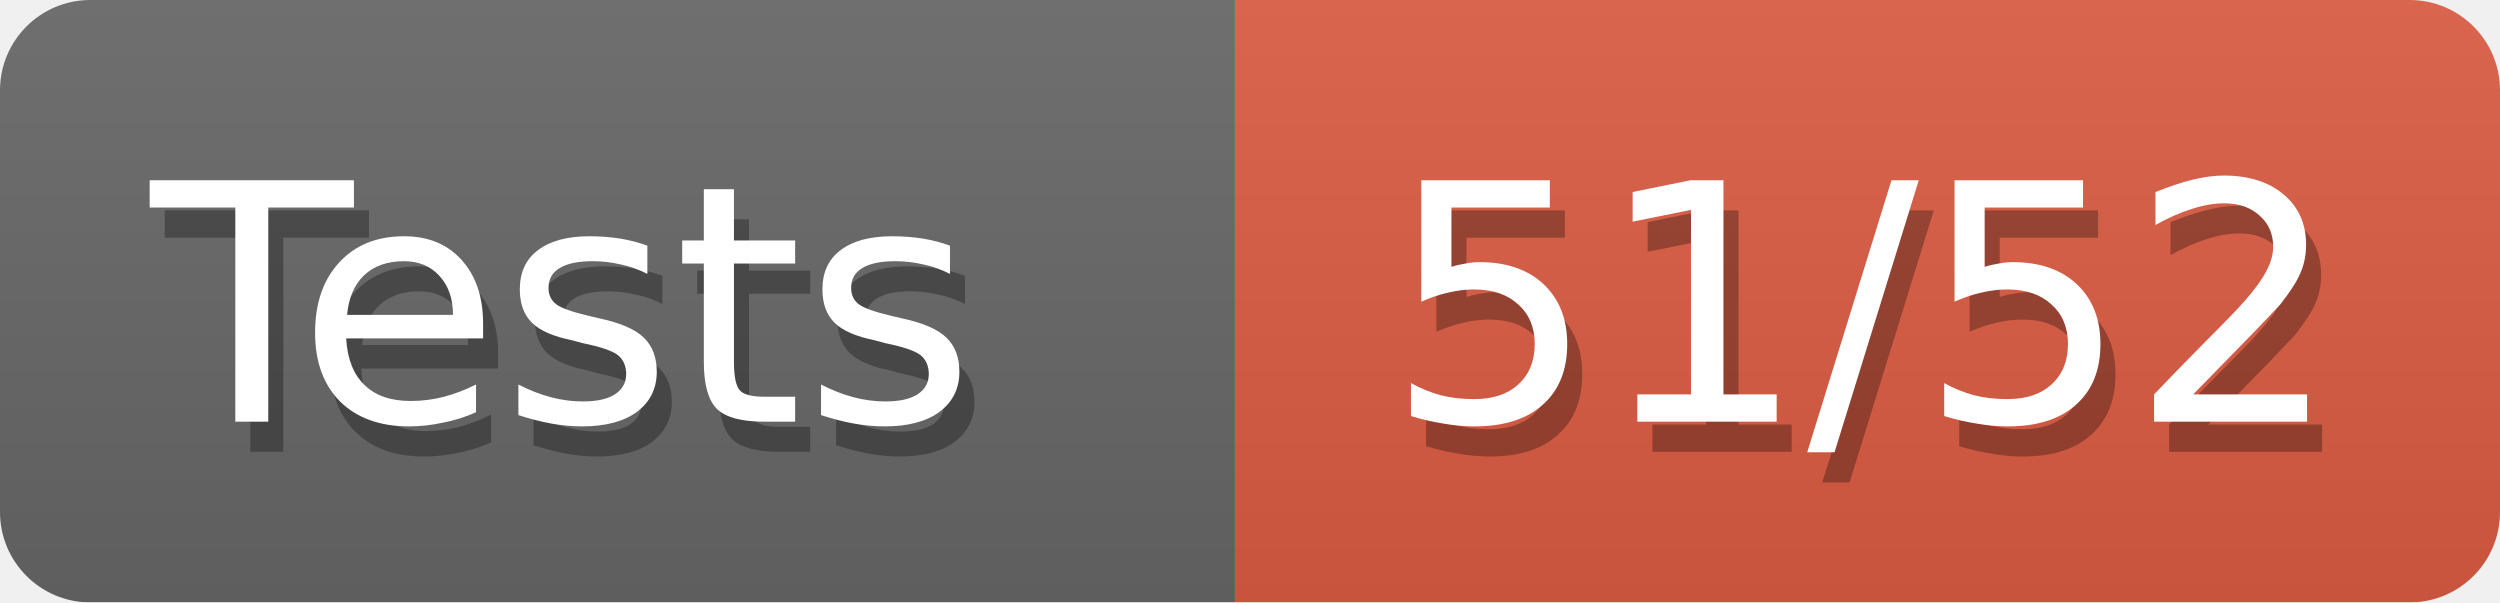
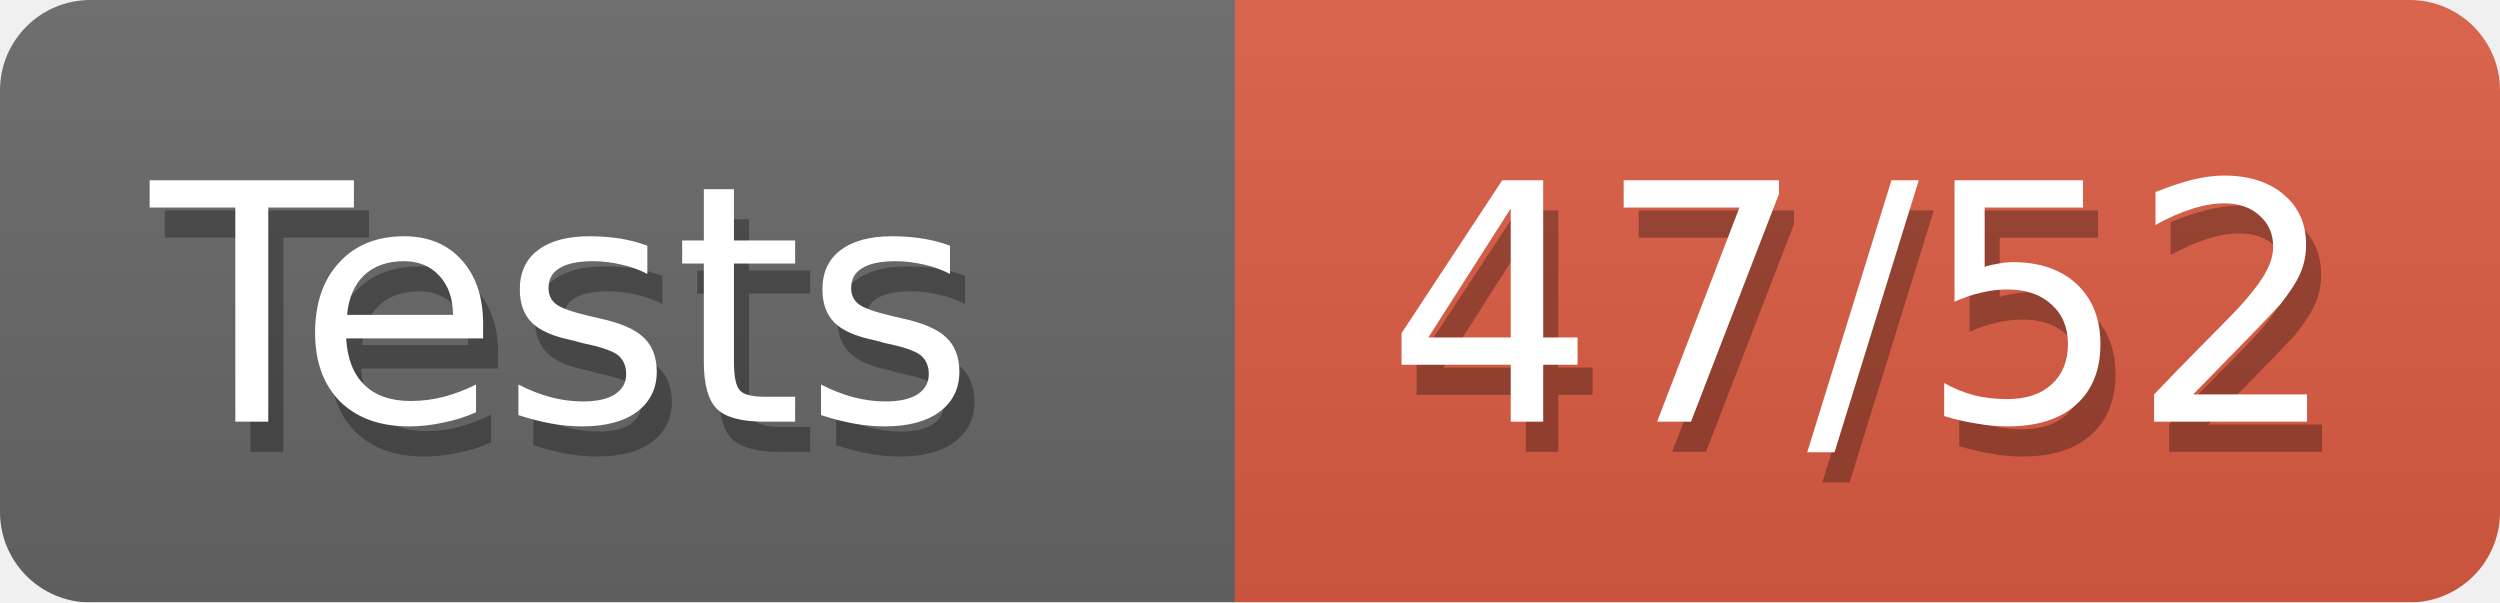
<svg xmlns="http://www.w3.org/2000/svg" width="83" height="20">
  <defs>
    <linearGradient id="smooth" x2="0" y2="100%">
      <stop offset="0" stop-color="#aaa" stop-opacity=".1" />
      <stop offset="1" stop-opacity=".1" />
    </linearGradient>
    <style>text{font-size:11px;font-family:Verdana,DejaVu Sans,Geneva,sans-serif}text.shadow{fill:#010101;fill-opacity:.3}text.high{fill:#fff}</style>
    <mask id="round">
      <rect width="100%" height="100%" rx="3" fill="#fff" />
    </mask>
  </defs>
  <g id="bg" mask="url(#round)">
    <path fill="#696969" d="M0 0h41v20H0z" />
    <path fill="#e05d44" d="M41 0h42v20H41z" />
    <path fill="url(#smooth)" d="M0 0h83v20H0z" />
  </g>
  <g id="fg">
    <text class="shadow" x="5.5" y="15">Tests</text>
    <text class="high" x="5" y="14">Tests</text>
-     <text class="shadow" x="46.5" y="15">51/52</text>
-     <text class="high" x="46" y="14">51/52</text>
+     <text class="shadow" x="46.5" y="15">47/52</text>
+     <text class="high" x="46" y="14">47/52</text>
  </g>
</svg>
